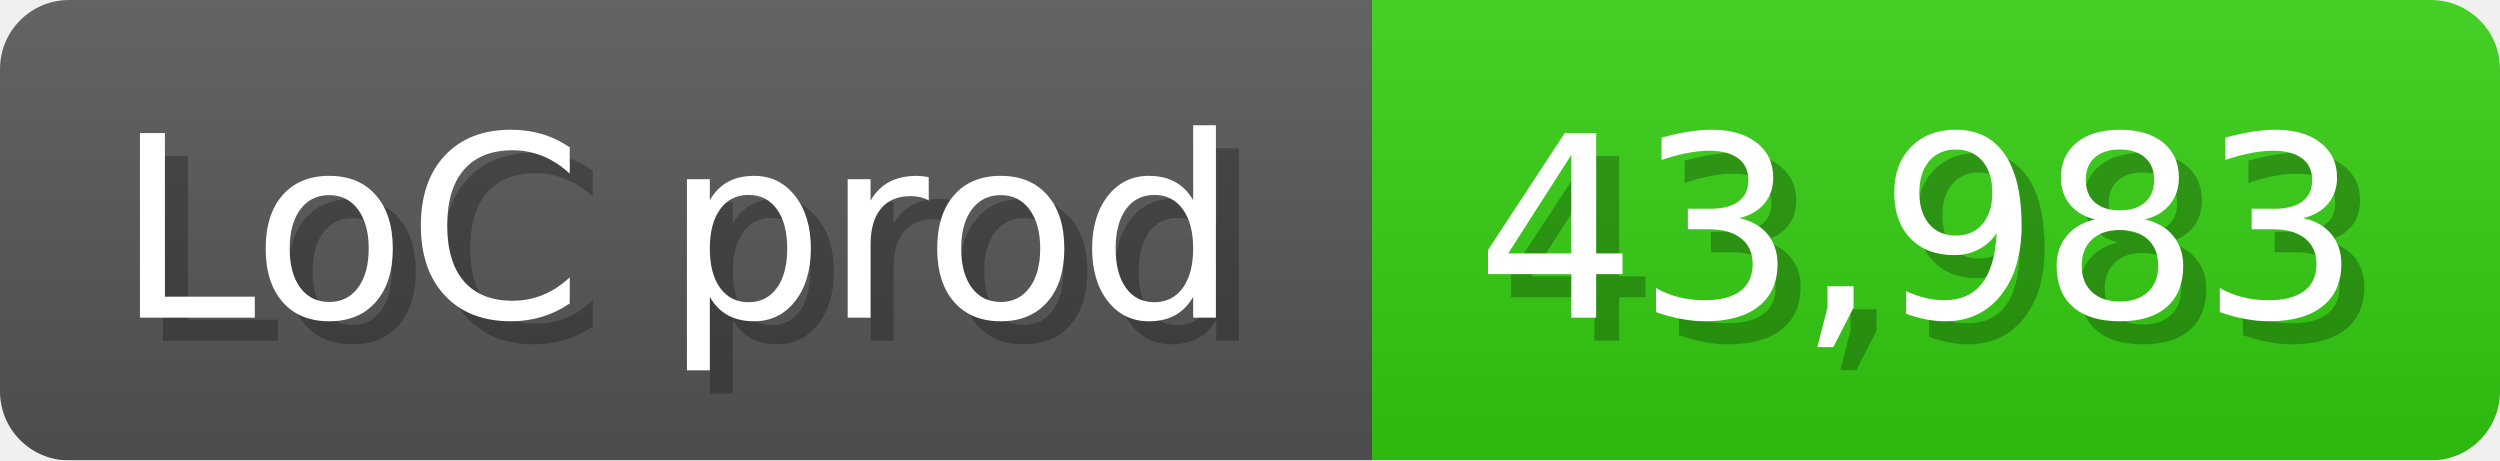
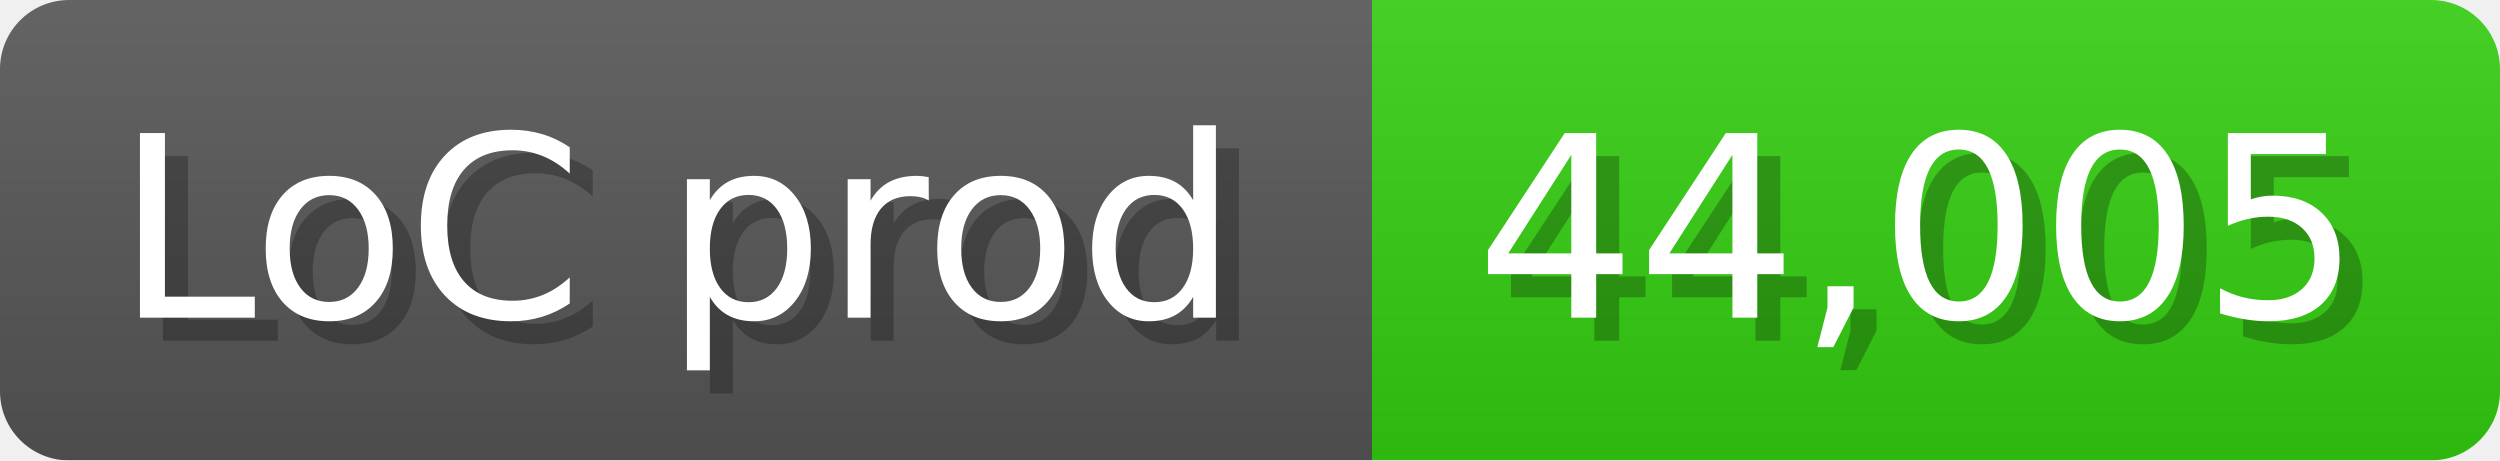
<svg xmlns="http://www.w3.org/2000/svg" width="108.6" height="20" viewBox="0 0 1086 200">
  <linearGradient id="a" x2="0" y2="100%">
    <stop offset="0" stop-opacity=".1" stop-color="#EEE" />
    <stop offset="1" stop-opacity=".1" />
  </linearGradient>
  <mask id="m">
    <rect width="1086" height="200" rx="30" fill="#FFF" />
  </mask>
  <g mask="url(#m)">
    <rect width="596" height="200" fill="#555" />
    <rect width="490" height="200" fill="#3C1" x="596" />
    <rect width="1086" height="200" fill="url(#a)" />
  </g>
  <g fill="#fff" text-anchor="start" font-family="Verdana,DejaVu Sans,sans-serif" font-size="110">
    <text x="60" y="148" textLength="496" fill="#000" opacity="0.25">LoC prod</text>
    <text x="50" y="138" textLength="496">LoC prod</text>
-     <text x="651" y="148" textLength="390" fill="#000" opacity="0.25">43,983</text>
-     <text x="641" y="138" textLength="390">43,983</text>
+     <text x="651" y="148" textLength="390" fill="#000" opacity="0.25">44,005</text>
+     <text x="641" y="138" textLength="390">44,005</text>
  </g>
</svg>
